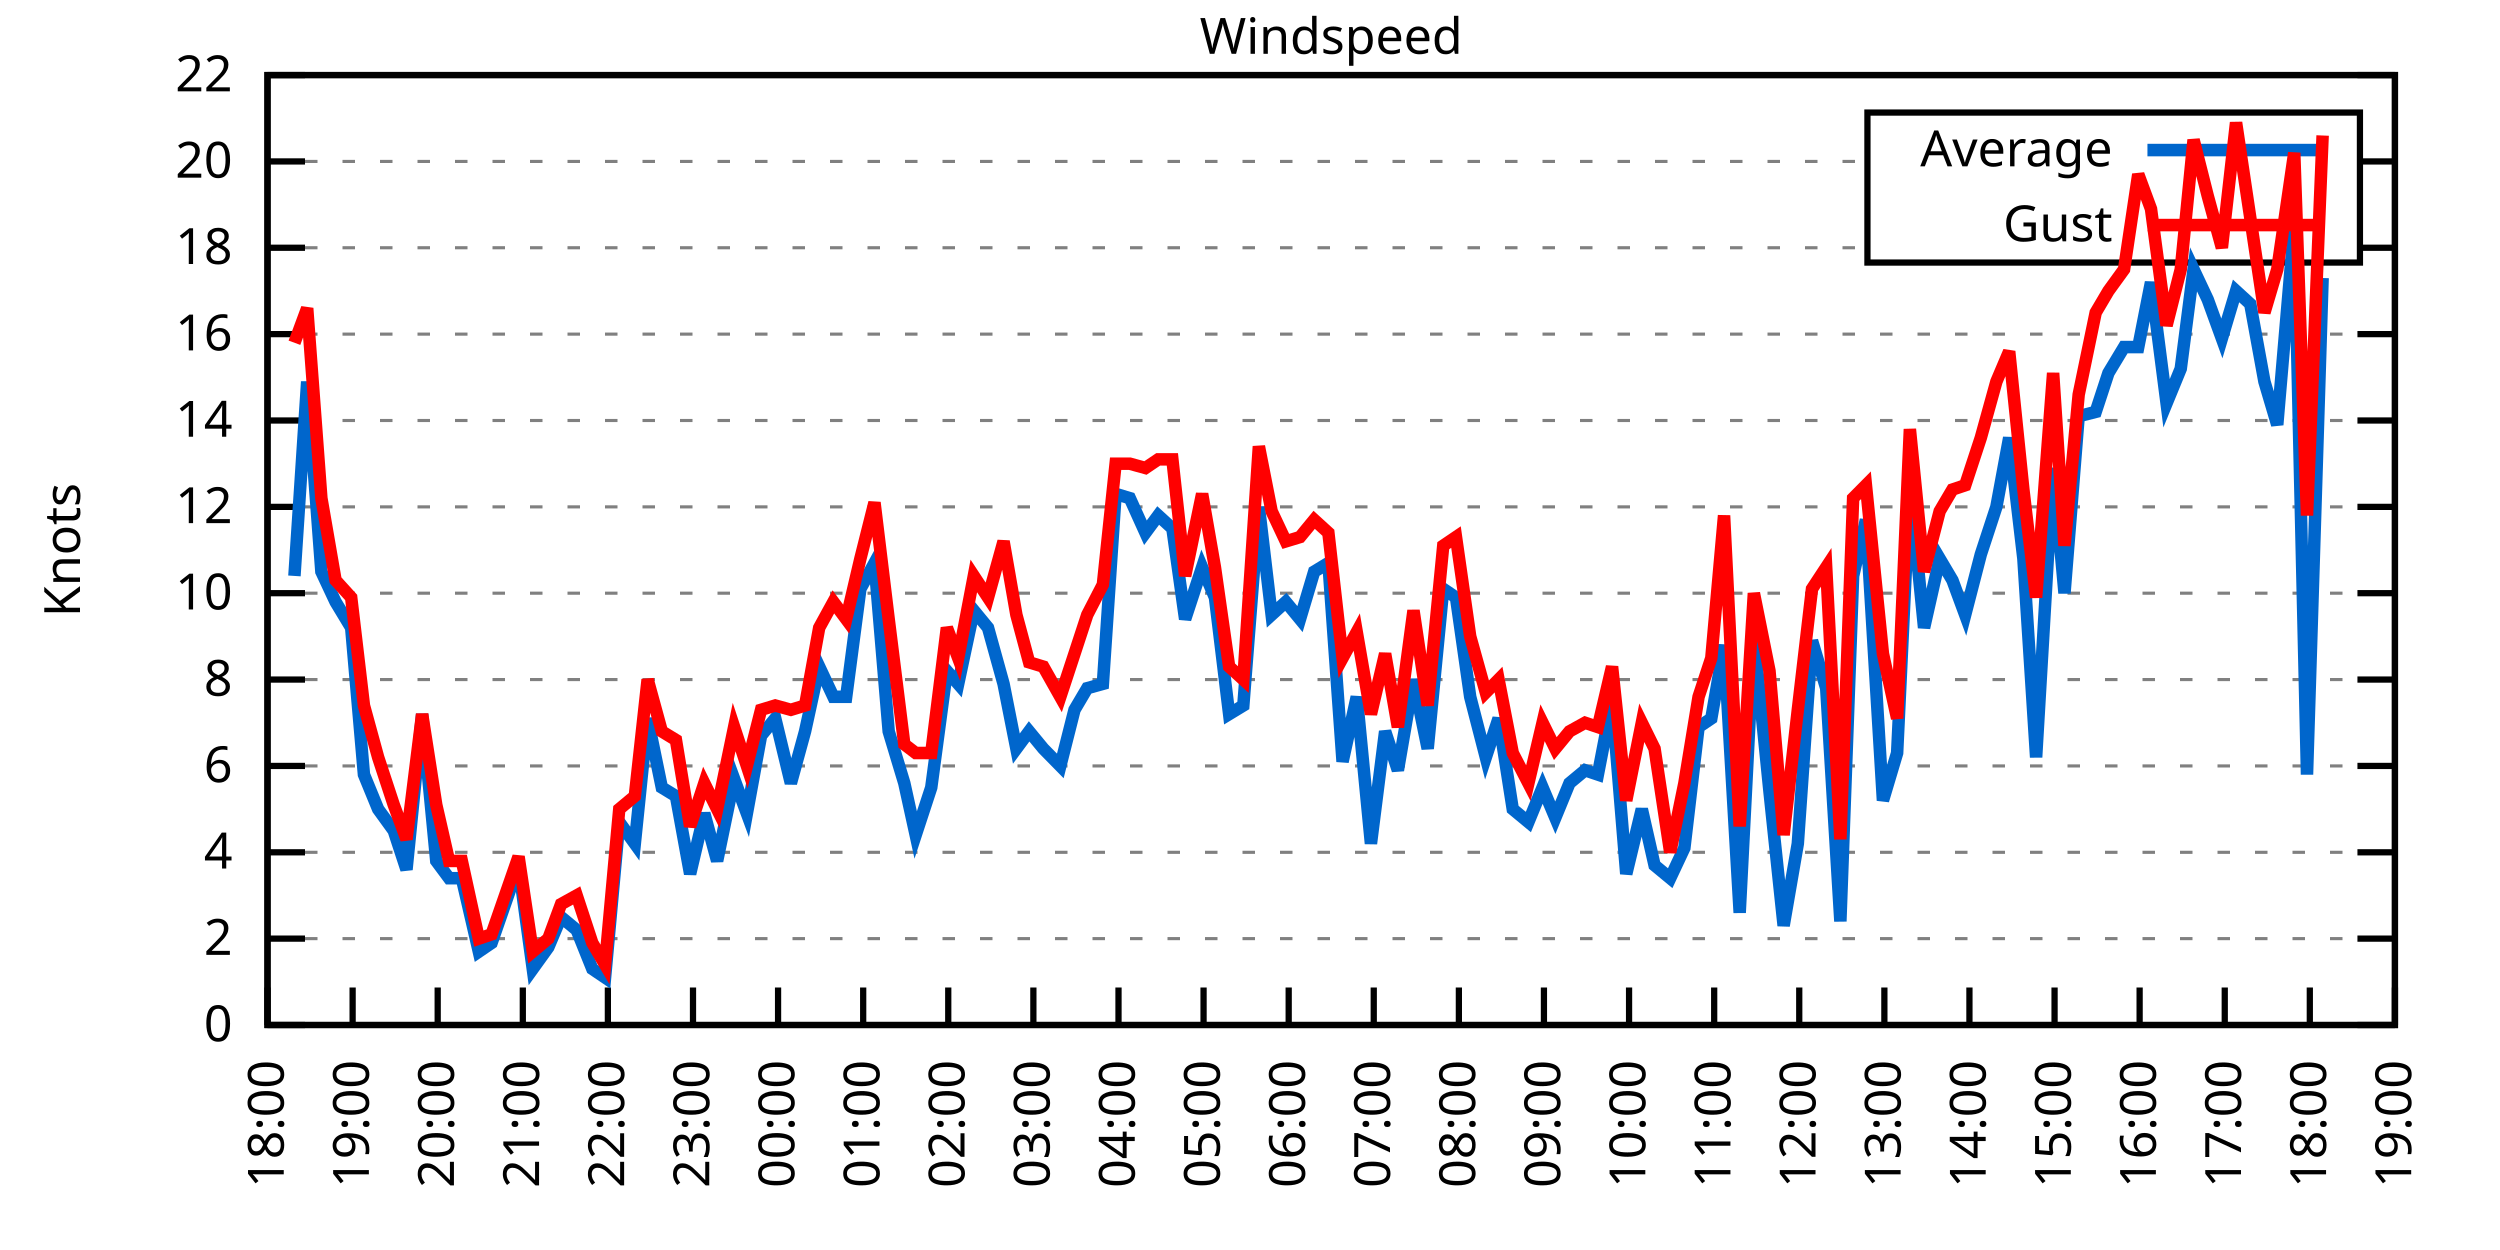
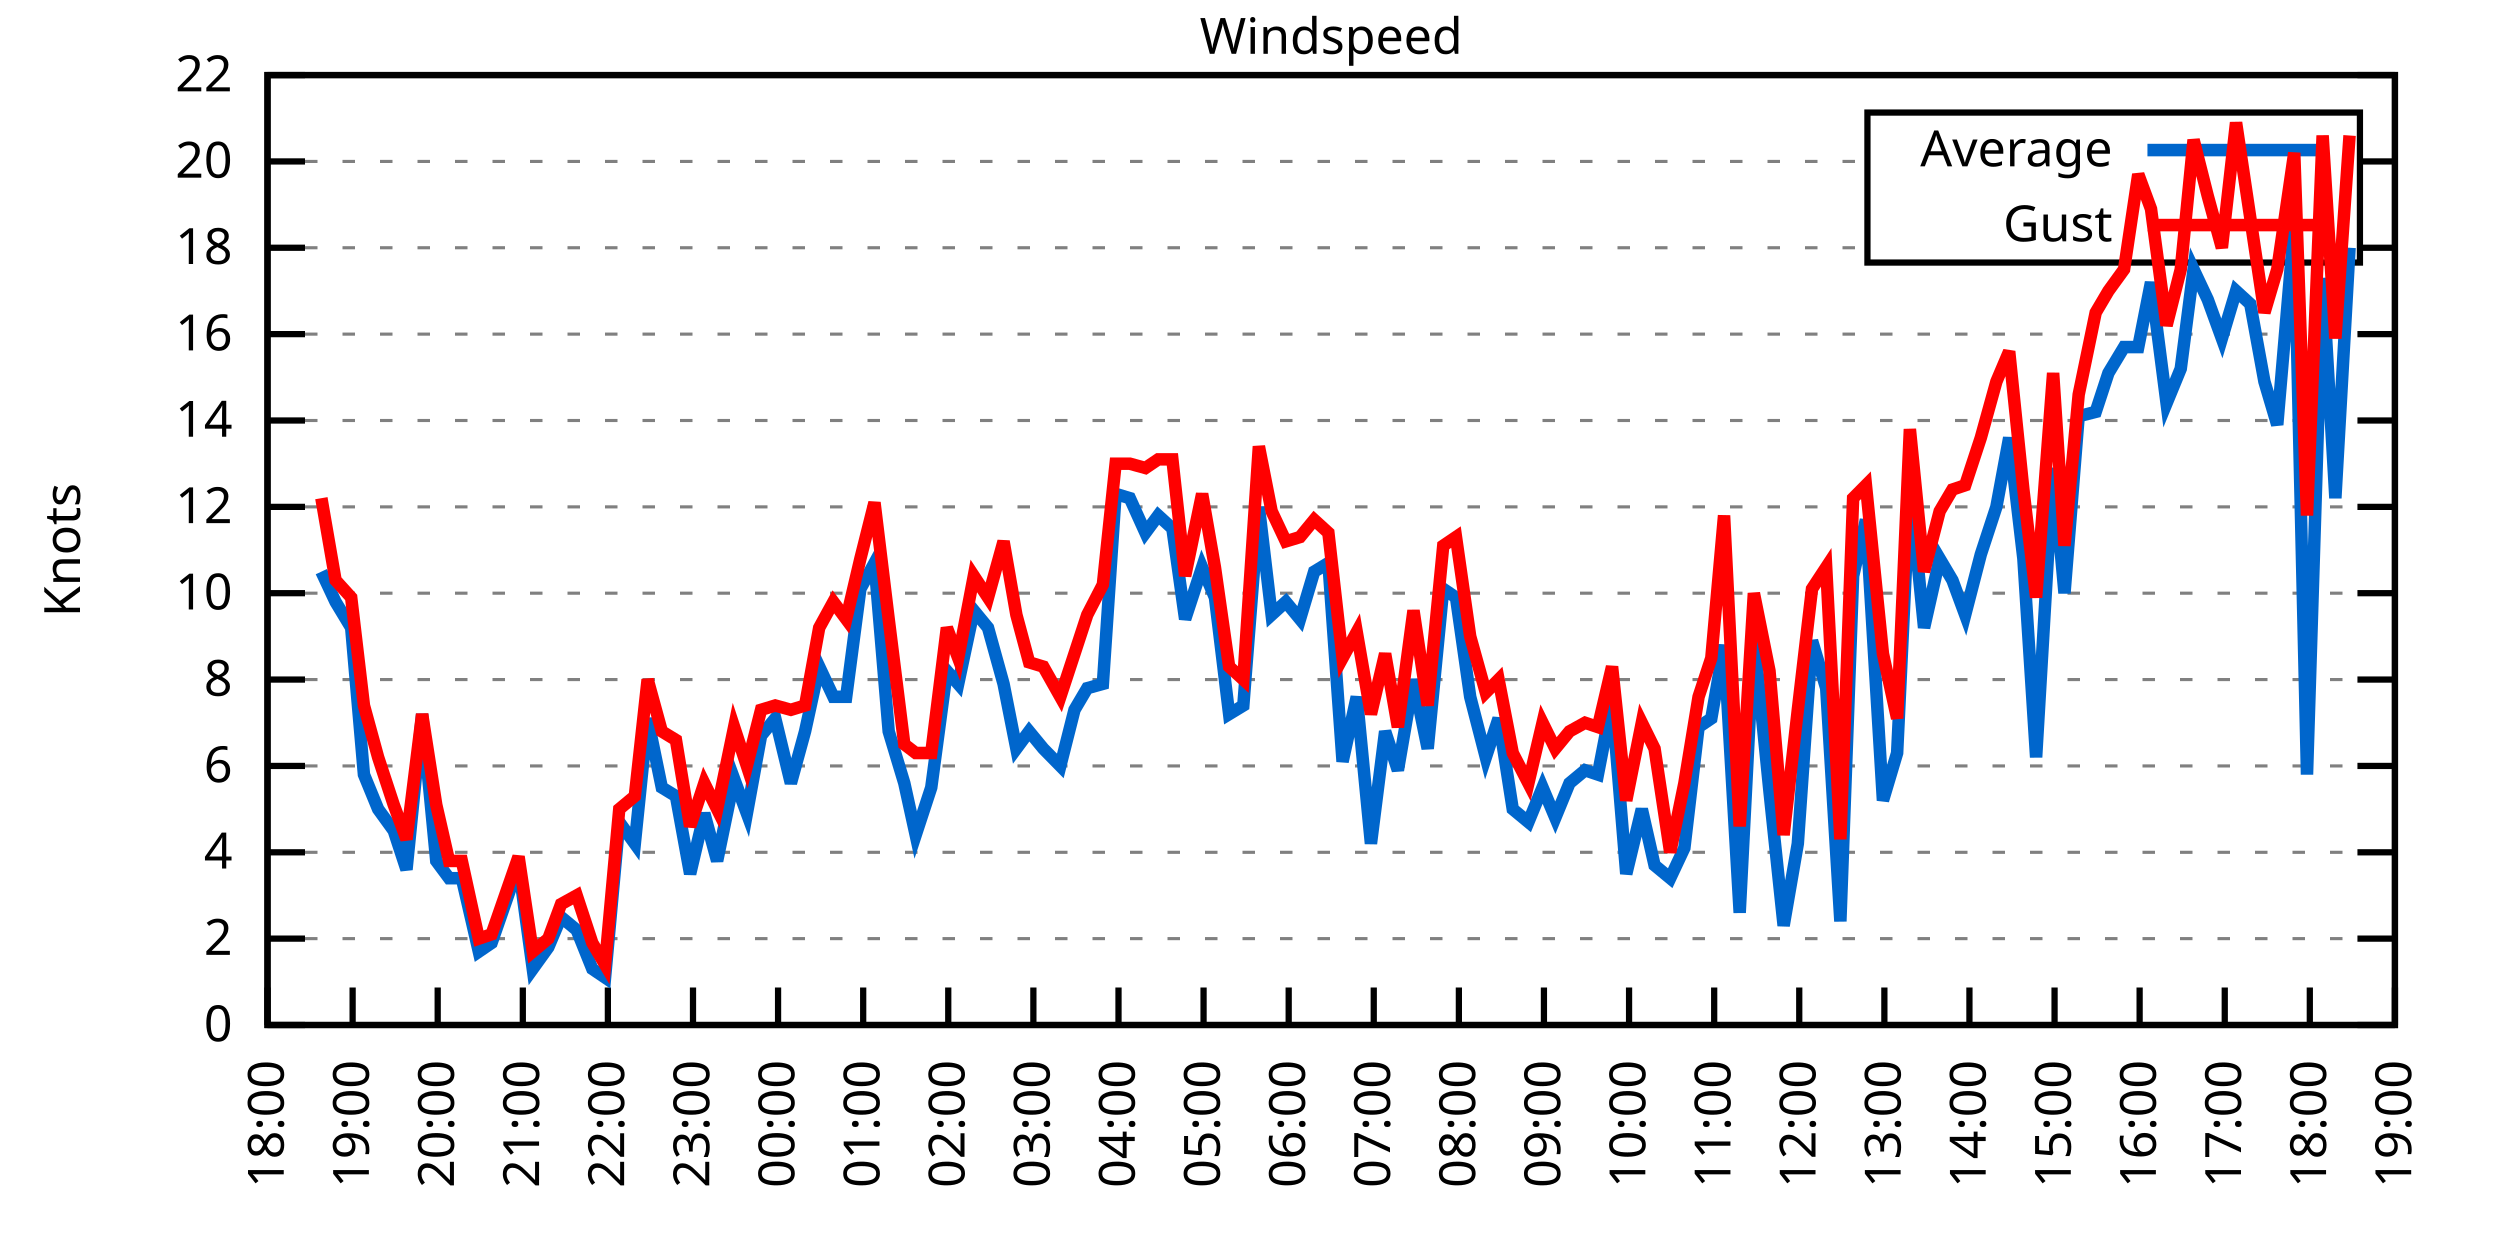
<svg xmlns="http://www.w3.org/2000/svg" xmlns:xlink="http://www.w3.org/1999/xlink" width="400" height="200" viewBox="0 0 400 200">
  <g id="gnuplot_canvas">
    <rect x="0" y="0" width="400" height="200" fill="none" />
    <defs>
      <circle id="gpDot" r="0.5" stroke-width="0.5" stroke="currentColor" />
      <path id="gpPt0" stroke-width="0.333" stroke="currentColor" d="M-1,0 h2 M0,-1 v2" />
      <path id="gpPt1" stroke-width="0.333" stroke="currentColor" d="M-1,-1 L1,1 M1,-1 L-1,1" />
      <path id="gpPt2" stroke-width="0.333" stroke="currentColor" d="M-1,0 L1,0 M0,-1 L0,1 M-1,-1 L1,1 M-1,1 L1,-1" />
      <rect id="gpPt3" stroke-width="0.333" stroke="currentColor" x="-1" y="-1" width="2" height="2" />
      <rect id="gpPt4" stroke-width="0.333" stroke="currentColor" fill="currentColor" x="-1" y="-1" width="2" height="2" />
      <circle id="gpPt5" stroke-width="0.333" stroke="currentColor" cx="0" cy="0" r="1" />
      <use xlink:href="#gpPt5" id="gpPt6" fill="currentColor" stroke="none" />
      <path id="gpPt7" stroke-width="0.333" stroke="currentColor" d="M0,-1.33 L-1.33,0.67 L1.33,0.67 z" />
      <use xlink:href="#gpPt7" id="gpPt8" fill="currentColor" stroke="none" />
      <use xlink:href="#gpPt7" id="gpPt9" stroke="currentColor" transform="rotate(180)" />
      <use xlink:href="#gpPt9" id="gpPt10" fill="currentColor" stroke="none" />
      <use xlink:href="#gpPt3" id="gpPt11" stroke="currentColor" transform="rotate(45)" />
      <use xlink:href="#gpPt11" id="gpPt12" fill="currentColor" stroke="none" />
      <path id="gpPt13" stroke-width="0.333" stroke="currentColor" d="M0,1.330 L1.265,0.411 L0.782,-1.067 L-0.782,-1.076 L-1.265,0.411 z" />
      <use xlink:href="#gpPt13" id="gpPt14" fill="currentColor" stroke="none" />
      <filter id="textbox" filterUnits="objectBoundingBox" x="0" y="0" height="1" width="1">
        <feFlood flood-color="white" flood-opacity="1" result="bgnd" />
        <feComposite in="SourceGraphic" in2="bgnd" operator="atop" />
      </filter>
      <filter id="greybox" filterUnits="objectBoundingBox" x="0" y="0" height="1" width="1">
        <feFlood flood-color="lightgrey" flood-opacity="1" result="grey" />
        <feComposite in="SourceGraphic" in2="grey" operator="atop" />
      </filter>
    </defs>
    <g fill="none" color="white" stroke="currentColor" stroke-width="1.00" stroke-linecap="butt" stroke-linejoin="miter">
</g>
    <g fill="none" color="black" stroke="currentColor" stroke-width="1.00" stroke-linecap="butt" stroke-linejoin="miter">
      <g stroke="none" shape-rendering="crispEdges">
        <polygon fill="rgb(255, 255, 255)" points="42.80,164.00 383.18,164.00 383.18,12.02 42.80,12.02 " />
      </g>
    </g>
    <g fill="none" color="black" stroke="currentColor" stroke-width="1.00" stroke-linecap="butt" stroke-linejoin="miter">
</g>
    <g fill="none" color="black" stroke="black" stroke-width="0.50" stroke-linecap="butt" stroke-linejoin="miter">
</g>
    <g fill="none" color="gray" stroke="currentColor" stroke-width="0.50" stroke-linecap="butt" stroke-linejoin="miter">
      <path stroke="gray" stroke-dasharray="2,4" class="gridline" d="M42.80,164.00 L383.19,164.00  " />
    </g>
    <g fill="none" color="gray" stroke="gray" stroke-width="1.00" stroke-linecap="butt" stroke-linejoin="miter">
</g>
    <g fill="none" color="black" stroke="currentColor" stroke-width="1.00" stroke-linecap="butt" stroke-linejoin="miter">
      <path stroke="black" d="M42.80,164.00 L48.80,164.00 M383.19,164.00 L377.19,164.00  " />
      <g transform="translate(37.20,166.60)" stroke="none" fill="black" font-family="Sans" font-size="8.00" text-anchor="end">
        <text>
          <tspan font-family="Sans"> 0</tspan>
        </text>
      </g>
    </g>
    <g fill="none" color="black" stroke="currentColor" stroke-width="1.00" stroke-linecap="butt" stroke-linejoin="miter">
</g>
    <g fill="none" color="black" stroke="black" stroke-width="0.50" stroke-linecap="butt" stroke-linejoin="miter">
</g>
    <g fill="none" color="gray" stroke="currentColor" stroke-width="0.50" stroke-linecap="butt" stroke-linejoin="miter">
      <path stroke="gray" stroke-dasharray="2,4" class="gridline" d="M42.80,150.18 L383.19,150.18  " />
    </g>
    <g fill="none" color="gray" stroke="gray" stroke-width="1.00" stroke-linecap="butt" stroke-linejoin="miter">
</g>
    <g fill="none" color="black" stroke="currentColor" stroke-width="1.00" stroke-linecap="butt" stroke-linejoin="miter">
      <path stroke="black" d="M42.80,150.18 L48.80,150.18 M383.19,150.18 L377.19,150.18  " />
      <g transform="translate(37.20,152.78)" stroke="none" fill="black" font-family="Sans" font-size="8.00" text-anchor="end">
        <text>
          <tspan font-family="Sans"> 2</tspan>
        </text>
      </g>
    </g>
    <g fill="none" color="black" stroke="currentColor" stroke-width="1.00" stroke-linecap="butt" stroke-linejoin="miter">
</g>
    <g fill="none" color="black" stroke="black" stroke-width="0.50" stroke-linecap="butt" stroke-linejoin="miter">
</g>
    <g fill="none" color="gray" stroke="currentColor" stroke-width="0.50" stroke-linecap="butt" stroke-linejoin="miter">
      <path stroke="gray" stroke-dasharray="2,4" class="gridline" d="M42.80,136.37 L383.19,136.37  " />
    </g>
    <g fill="none" color="gray" stroke="gray" stroke-width="1.00" stroke-linecap="butt" stroke-linejoin="miter">
</g>
    <g fill="none" color="black" stroke="currentColor" stroke-width="1.00" stroke-linecap="butt" stroke-linejoin="miter">
      <path stroke="black" d="M42.80,136.37 L48.80,136.37 M383.19,136.37 L377.19,136.37  " />
      <g transform="translate(37.20,138.97)" stroke="none" fill="black" font-family="Sans" font-size="8.00" text-anchor="end">
        <text>
          <tspan font-family="Sans"> 4</tspan>
        </text>
      </g>
    </g>
    <g fill="none" color="black" stroke="currentColor" stroke-width="1.00" stroke-linecap="butt" stroke-linejoin="miter">
</g>
    <g fill="none" color="black" stroke="black" stroke-width="0.50" stroke-linecap="butt" stroke-linejoin="miter">
</g>
    <g fill="none" color="gray" stroke="currentColor" stroke-width="0.50" stroke-linecap="butt" stroke-linejoin="miter">
      <path stroke="gray" stroke-dasharray="2,4" class="gridline" d="M42.80,122.55 L383.19,122.55  " />
    </g>
    <g fill="none" color="gray" stroke="gray" stroke-width="1.00" stroke-linecap="butt" stroke-linejoin="miter">
</g>
    <g fill="none" color="black" stroke="currentColor" stroke-width="1.00" stroke-linecap="butt" stroke-linejoin="miter">
      <path stroke="black" d="M42.80,122.55 L48.80,122.55 M383.19,122.55 L377.19,122.55  " />
      <g transform="translate(37.20,125.15)" stroke="none" fill="black" font-family="Sans" font-size="8.00" text-anchor="end">
        <text>
          <tspan font-family="Sans"> 6</tspan>
        </text>
      </g>
    </g>
    <g fill="none" color="black" stroke="currentColor" stroke-width="1.00" stroke-linecap="butt" stroke-linejoin="miter">
</g>
    <g fill="none" color="black" stroke="black" stroke-width="0.50" stroke-linecap="butt" stroke-linejoin="miter">
</g>
    <g fill="none" color="gray" stroke="currentColor" stroke-width="0.50" stroke-linecap="butt" stroke-linejoin="miter">
      <path stroke="gray" stroke-dasharray="2,4" class="gridline" d="M42.80,108.73 L383.19,108.73  " />
    </g>
    <g fill="none" color="gray" stroke="gray" stroke-width="1.00" stroke-linecap="butt" stroke-linejoin="miter">
</g>
    <g fill="none" color="black" stroke="currentColor" stroke-width="1.00" stroke-linecap="butt" stroke-linejoin="miter">
      <path stroke="black" d="M42.80,108.73 L48.80,108.73 M383.19,108.73 L377.19,108.73  " />
      <g transform="translate(37.20,111.33)" stroke="none" fill="black" font-family="Sans" font-size="8.00" text-anchor="end">
        <text>
          <tspan font-family="Sans"> 8</tspan>
        </text>
      </g>
    </g>
    <g fill="none" color="black" stroke="currentColor" stroke-width="1.00" stroke-linecap="butt" stroke-linejoin="miter">
</g>
    <g fill="none" color="black" stroke="black" stroke-width="0.50" stroke-linecap="butt" stroke-linejoin="miter">
</g>
    <g fill="none" color="gray" stroke="currentColor" stroke-width="0.50" stroke-linecap="butt" stroke-linejoin="miter">
      <path stroke="gray" stroke-dasharray="2,4" class="gridline" d="M42.80,94.91 L383.19,94.91  " />
    </g>
    <g fill="none" color="gray" stroke="gray" stroke-width="1.00" stroke-linecap="butt" stroke-linejoin="miter">
</g>
    <g fill="none" color="black" stroke="currentColor" stroke-width="1.00" stroke-linecap="butt" stroke-linejoin="miter">
      <path stroke="black" d="M42.80,94.91 L48.80,94.91 M383.19,94.91 L377.19,94.91  " />
      <g transform="translate(37.20,97.51)" stroke="none" fill="black" font-family="Sans" font-size="8.00" text-anchor="end">
        <text>
          <tspan font-family="Sans"> 10</tspan>
        </text>
      </g>
    </g>
    <g fill="none" color="black" stroke="currentColor" stroke-width="1.00" stroke-linecap="butt" stroke-linejoin="miter">
</g>
    <g fill="none" color="black" stroke="black" stroke-width="0.50" stroke-linecap="butt" stroke-linejoin="miter">
</g>
    <g fill="none" color="gray" stroke="currentColor" stroke-width="0.50" stroke-linecap="butt" stroke-linejoin="miter">
      <path stroke="gray" stroke-dasharray="2,4" class="gridline" d="M42.80,81.10 L383.19,81.10  " />
    </g>
    <g fill="none" color="gray" stroke="gray" stroke-width="1.00" stroke-linecap="butt" stroke-linejoin="miter">
</g>
    <g fill="none" color="black" stroke="currentColor" stroke-width="1.00" stroke-linecap="butt" stroke-linejoin="miter">
      <path stroke="black" d="M42.80,81.10 L48.80,81.10 M383.19,81.10 L377.19,81.10  " />
      <g transform="translate(37.20,83.70)" stroke="none" fill="black" font-family="Sans" font-size="8.00" text-anchor="end">
        <text>
          <tspan font-family="Sans"> 12</tspan>
        </text>
      </g>
    </g>
    <g fill="none" color="black" stroke="currentColor" stroke-width="1.00" stroke-linecap="butt" stroke-linejoin="miter">
</g>
    <g fill="none" color="black" stroke="black" stroke-width="0.50" stroke-linecap="butt" stroke-linejoin="miter">
</g>
    <g fill="none" color="gray" stroke="currentColor" stroke-width="0.50" stroke-linecap="butt" stroke-linejoin="miter">
      <path stroke="gray" stroke-dasharray="2,4" class="gridline" d="M42.80,67.28 L383.19,67.28  " />
    </g>
    <g fill="none" color="gray" stroke="gray" stroke-width="1.00" stroke-linecap="butt" stroke-linejoin="miter">
</g>
    <g fill="none" color="black" stroke="currentColor" stroke-width="1.00" stroke-linecap="butt" stroke-linejoin="miter">
      <path stroke="black" d="M42.80,67.28 L48.80,67.28 M383.19,67.28 L377.19,67.28  " />
      <g transform="translate(37.20,69.88)" stroke="none" fill="black" font-family="Sans" font-size="8.00" text-anchor="end">
        <text>
          <tspan font-family="Sans"> 14</tspan>
        </text>
      </g>
    </g>
    <g fill="none" color="black" stroke="currentColor" stroke-width="1.00" stroke-linecap="butt" stroke-linejoin="miter">
</g>
    <g fill="none" color="black" stroke="black" stroke-width="0.50" stroke-linecap="butt" stroke-linejoin="miter">
</g>
    <g fill="none" color="gray" stroke="currentColor" stroke-width="0.50" stroke-linecap="butt" stroke-linejoin="miter">
      <path stroke="gray" stroke-dasharray="2,4" class="gridline" d="M42.80,53.46 L383.19,53.46  " />
    </g>
    <g fill="none" color="gray" stroke="gray" stroke-width="1.00" stroke-linecap="butt" stroke-linejoin="miter">
</g>
    <g fill="none" color="black" stroke="currentColor" stroke-width="1.00" stroke-linecap="butt" stroke-linejoin="miter">
      <path stroke="black" d="M42.80,53.46 L48.80,53.46 M383.19,53.46 L377.19,53.46  " />
      <g transform="translate(37.20,56.06)" stroke="none" fill="black" font-family="Sans" font-size="8.00" text-anchor="end">
        <text>
          <tspan font-family="Sans"> 16</tspan>
        </text>
      </g>
    </g>
    <g fill="none" color="black" stroke="currentColor" stroke-width="1.00" stroke-linecap="butt" stroke-linejoin="miter">
</g>
    <g fill="none" color="black" stroke="black" stroke-width="0.50" stroke-linecap="butt" stroke-linejoin="miter">
</g>
    <g fill="none" color="gray" stroke="currentColor" stroke-width="0.50" stroke-linecap="butt" stroke-linejoin="miter">
      <path stroke="gray" stroke-dasharray="2,4" class="gridline" d="M42.80,39.64 L298.79,39.64 M377.59,39.64 L383.19,39.64  " />
    </g>
    <g fill="none" color="gray" stroke="gray" stroke-width="1.00" stroke-linecap="butt" stroke-linejoin="miter">
</g>
    <g fill="none" color="black" stroke="currentColor" stroke-width="1.00" stroke-linecap="butt" stroke-linejoin="miter">
      <path stroke="black" d="M42.80,39.64 L48.80,39.64 M383.19,39.64 L377.19,39.64  " />
      <g transform="translate(37.20,42.24)" stroke="none" fill="black" font-family="Sans" font-size="8.00" text-anchor="end">
        <text>
          <tspan font-family="Sans"> 18</tspan>
        </text>
      </g>
    </g>
    <g fill="none" color="black" stroke="currentColor" stroke-width="1.00" stroke-linecap="butt" stroke-linejoin="miter">
</g>
    <g fill="none" color="black" stroke="black" stroke-width="0.50" stroke-linecap="butt" stroke-linejoin="miter">
</g>
    <g fill="none" color="gray" stroke="currentColor" stroke-width="0.50" stroke-linecap="butt" stroke-linejoin="miter">
      <path stroke="gray" stroke-dasharray="2,4" class="gridline" d="M42.80,25.83 L298.79,25.83 M377.59,25.83 L383.19,25.83  " />
    </g>
    <g fill="none" color="gray" stroke="gray" stroke-width="1.00" stroke-linecap="butt" stroke-linejoin="miter">
</g>
    <g fill="none" color="black" stroke="currentColor" stroke-width="1.00" stroke-linecap="butt" stroke-linejoin="miter">
      <path stroke="black" d="M42.80,25.83 L48.80,25.83 M383.19,25.83 L377.19,25.83  " />
      <g transform="translate(37.20,28.43)" stroke="none" fill="black" font-family="Sans" font-size="8.00" text-anchor="end">
        <text>
          <tspan font-family="Sans"> 20</tspan>
        </text>
      </g>
    </g>
    <g fill="none" color="black" stroke="currentColor" stroke-width="1.00" stroke-linecap="butt" stroke-linejoin="miter">
</g>
    <g fill="none" color="black" stroke="black" stroke-width="0.50" stroke-linecap="butt" stroke-linejoin="miter">
</g>
    <g fill="none" color="gray" stroke="currentColor" stroke-width="0.50" stroke-linecap="butt" stroke-linejoin="miter">
      <path stroke="gray" stroke-dasharray="2,4" class="gridline" d="M42.80,12.01 L383.19,12.01  " />
    </g>
    <g fill="none" color="gray" stroke="gray" stroke-width="1.00" stroke-linecap="butt" stroke-linejoin="miter">
</g>
    <g fill="none" color="black" stroke="currentColor" stroke-width="1.00" stroke-linecap="butt" stroke-linejoin="miter">
      <path stroke="black" d="M42.80,12.01 L48.80,12.01 M383.19,12.01 L377.19,12.01  " />
      <g transform="translate(37.20,14.61)" stroke="none" fill="black" font-family="Sans" font-size="8.00" text-anchor="end">
        <text>
          <tspan font-family="Sans"> 22</tspan>
        </text>
      </g>
    </g>
    <g fill="none" color="black" stroke="currentColor" stroke-width="1.00" stroke-linecap="butt" stroke-linejoin="miter">
      <path stroke="black" d="M42.80,164.00 L42.80,158.00  " />
      <g transform="translate(45.40,169.60) rotate(270.00)" stroke="none" fill="black" font-family="Sans" font-size="8.00" text-anchor="end">
        <text>
          <tspan font-family="Sans">18:00</tspan>
        </text>
      </g>
    </g>
    <g fill="none" color="black" stroke="currentColor" stroke-width="1.00" stroke-linecap="butt" stroke-linejoin="miter">
      <path stroke="black" d="M56.42,164.00 L56.42,158.00  " />
      <g transform="translate(59.02,169.60) rotate(270.00)" stroke="none" fill="black" font-family="Sans" font-size="8.00" text-anchor="end">
        <text>
          <tspan font-family="Sans">19:00</tspan>
        </text>
      </g>
    </g>
    <g fill="none" color="black" stroke="currentColor" stroke-width="1.00" stroke-linecap="butt" stroke-linejoin="miter">
      <path stroke="black" d="M70.03,164.00 L70.03,158.00  " />
      <g transform="translate(72.63,169.60) rotate(270.00)" stroke="none" fill="black" font-family="Sans" font-size="8.00" text-anchor="end">
        <text>
          <tspan font-family="Sans">20:00</tspan>
        </text>
      </g>
    </g>
    <g fill="none" color="black" stroke="currentColor" stroke-width="1.00" stroke-linecap="butt" stroke-linejoin="miter">
      <path stroke="black" d="M83.65,164.00 L83.65,158.00  " />
      <g transform="translate(86.25,169.60) rotate(270.00)" stroke="none" fill="black" font-family="Sans" font-size="8.00" text-anchor="end">
        <text>
          <tspan font-family="Sans">21:00</tspan>
        </text>
      </g>
    </g>
    <g fill="none" color="black" stroke="currentColor" stroke-width="1.00" stroke-linecap="butt" stroke-linejoin="miter">
      <path stroke="black" d="M97.26,164.00 L97.26,158.00  " />
      <g transform="translate(99.86,169.60) rotate(270.00)" stroke="none" fill="black" font-family="Sans" font-size="8.00" text-anchor="end">
        <text>
          <tspan font-family="Sans">22:00</tspan>
        </text>
      </g>
    </g>
    <g fill="none" color="black" stroke="currentColor" stroke-width="1.00" stroke-linecap="butt" stroke-linejoin="miter">
      <path stroke="black" d="M110.88,164.00 L110.88,158.00  " />
      <g transform="translate(113.48,169.60) rotate(270.00)" stroke="none" fill="black" font-family="Sans" font-size="8.00" text-anchor="end">
        <text>
          <tspan font-family="Sans">23:00</tspan>
        </text>
      </g>
    </g>
    <g fill="none" color="black" stroke="currentColor" stroke-width="1.00" stroke-linecap="butt" stroke-linejoin="miter">
      <path stroke="black" d="M124.49,164.00 L124.49,158.00  " />
      <g transform="translate(127.09,169.60) rotate(270.00)" stroke="none" fill="black" font-family="Sans" font-size="8.00" text-anchor="end">
        <text>
          <tspan font-family="Sans">00:00</tspan>
        </text>
      </g>
    </g>
    <g fill="none" color="black" stroke="currentColor" stroke-width="1.00" stroke-linecap="butt" stroke-linejoin="miter">
      <path stroke="black" d="M138.11,164.00 L138.11,158.00  " />
      <g transform="translate(140.71,169.60) rotate(270.00)" stroke="none" fill="black" font-family="Sans" font-size="8.00" text-anchor="end">
        <text>
          <tspan font-family="Sans">01:00</tspan>
        </text>
      </g>
    </g>
    <g fill="none" color="black" stroke="currentColor" stroke-width="1.00" stroke-linecap="butt" stroke-linejoin="miter">
      <path stroke="black" d="M151.72,164.00 L151.72,158.00  " />
      <g transform="translate(154.32,169.60) rotate(270.00)" stroke="none" fill="black" font-family="Sans" font-size="8.00" text-anchor="end">
        <text>
          <tspan font-family="Sans">02:00</tspan>
        </text>
      </g>
    </g>
    <g fill="none" color="black" stroke="currentColor" stroke-width="1.00" stroke-linecap="butt" stroke-linejoin="miter">
      <path stroke="black" d="M165.34,164.00 L165.34,158.00  " />
      <g transform="translate(167.94,169.60) rotate(270.00)" stroke="none" fill="black" font-family="Sans" font-size="8.00" text-anchor="end">
        <text>
          <tspan font-family="Sans">03:00</tspan>
        </text>
      </g>
    </g>
    <g fill="none" color="black" stroke="currentColor" stroke-width="1.00" stroke-linecap="butt" stroke-linejoin="miter">
      <path stroke="black" d="M178.96,164.00 L178.96,158.00  " />
      <g transform="translate(181.56,169.60) rotate(270.00)" stroke="none" fill="black" font-family="Sans" font-size="8.00" text-anchor="end">
        <text>
          <tspan font-family="Sans">04:00</tspan>
        </text>
      </g>
    </g>
    <g fill="none" color="black" stroke="currentColor" stroke-width="1.00" stroke-linecap="butt" stroke-linejoin="miter">
      <path stroke="black" d="M192.57,164.00 L192.57,158.00  " />
      <g transform="translate(195.17,169.60) rotate(270.00)" stroke="none" fill="black" font-family="Sans" font-size="8.00" text-anchor="end">
        <text>
          <tspan font-family="Sans">05:00</tspan>
        </text>
      </g>
    </g>
    <g fill="none" color="black" stroke="currentColor" stroke-width="1.00" stroke-linecap="butt" stroke-linejoin="miter">
      <path stroke="black" d="M206.19,164.00 L206.19,158.00  " />
      <g transform="translate(208.79,169.60) rotate(270.00)" stroke="none" fill="black" font-family="Sans" font-size="8.00" text-anchor="end">
        <text>
          <tspan font-family="Sans">06:00</tspan>
        </text>
      </g>
    </g>
    <g fill="none" color="black" stroke="currentColor" stroke-width="1.00" stroke-linecap="butt" stroke-linejoin="miter">
      <path stroke="black" d="M219.80,164.00 L219.80,158.00  " />
      <g transform="translate(222.40,169.60) rotate(270.00)" stroke="none" fill="black" font-family="Sans" font-size="8.00" text-anchor="end">
        <text>
          <tspan font-family="Sans">07:00</tspan>
        </text>
      </g>
    </g>
    <g fill="none" color="black" stroke="currentColor" stroke-width="1.00" stroke-linecap="butt" stroke-linejoin="miter">
      <path stroke="black" d="M233.42,164.00 L233.42,158.00  " />
      <g transform="translate(236.02,169.60) rotate(270.00)" stroke="none" fill="black" font-family="Sans" font-size="8.00" text-anchor="end">
        <text>
          <tspan font-family="Sans">08:00</tspan>
        </text>
      </g>
    </g>
    <g fill="none" color="black" stroke="currentColor" stroke-width="1.00" stroke-linecap="butt" stroke-linejoin="miter">
      <path stroke="black" d="M247.03,164.00 L247.03,158.00  " />
      <g transform="translate(249.63,169.60) rotate(270.00)" stroke="none" fill="black" font-family="Sans" font-size="8.00" text-anchor="end">
        <text>
          <tspan font-family="Sans">09:00</tspan>
        </text>
      </g>
    </g>
    <g fill="none" color="black" stroke="currentColor" stroke-width="1.00" stroke-linecap="butt" stroke-linejoin="miter">
      <path stroke="black" d="M260.65,164.00 L260.65,158.00  " />
      <g transform="translate(263.25,169.60) rotate(270.00)" stroke="none" fill="black" font-family="Sans" font-size="8.00" text-anchor="end">
        <text>
          <tspan font-family="Sans">10:00</tspan>
        </text>
      </g>
    </g>
    <g fill="none" color="black" stroke="currentColor" stroke-width="1.00" stroke-linecap="butt" stroke-linejoin="miter">
      <path stroke="black" d="M274.27,164.00 L274.27,158.00  " />
      <g transform="translate(276.87,169.60) rotate(270.00)" stroke="none" fill="black" font-family="Sans" font-size="8.00" text-anchor="end">
        <text>
          <tspan font-family="Sans">11:00</tspan>
        </text>
      </g>
    </g>
    <g fill="none" color="black" stroke="currentColor" stroke-width="1.00" stroke-linecap="butt" stroke-linejoin="miter">
      <path stroke="black" d="M287.88,164.00 L287.88,158.00  " />
      <g transform="translate(290.48,169.60) rotate(270.00)" stroke="none" fill="black" font-family="Sans" font-size="8.00" text-anchor="end">
        <text>
          <tspan font-family="Sans">12:00</tspan>
        </text>
      </g>
    </g>
    <g fill="none" color="black" stroke="currentColor" stroke-width="1.00" stroke-linecap="butt" stroke-linejoin="miter">
      <path stroke="black" d="M301.50,164.00 L301.50,158.00  " />
      <g transform="translate(304.10,169.60) rotate(270.00)" stroke="none" fill="black" font-family="Sans" font-size="8.00" text-anchor="end">
        <text>
          <tspan font-family="Sans">13:00</tspan>
        </text>
      </g>
    </g>
    <g fill="none" color="black" stroke="currentColor" stroke-width="1.00" stroke-linecap="butt" stroke-linejoin="miter">
      <path stroke="black" d="M315.11,164.00 L315.11,158.00  " />
      <g transform="translate(317.71,169.60) rotate(270.00)" stroke="none" fill="black" font-family="Sans" font-size="8.00" text-anchor="end">
        <text>
          <tspan font-family="Sans">14:00</tspan>
        </text>
      </g>
    </g>
    <g fill="none" color="black" stroke="currentColor" stroke-width="1.00" stroke-linecap="butt" stroke-linejoin="miter">
      <path stroke="black" d="M328.73,164.00 L328.73,158.00  " />
      <g transform="translate(331.33,169.60) rotate(270.00)" stroke="none" fill="black" font-family="Sans" font-size="8.00" text-anchor="end">
        <text>
          <tspan font-family="Sans">15:00</tspan>
        </text>
      </g>
    </g>
    <g fill="none" color="black" stroke="currentColor" stroke-width="1.00" stroke-linecap="butt" stroke-linejoin="miter">
      <path stroke="black" d="M342.34,164.00 L342.34,158.00  " />
      <g transform="translate(344.94,169.60) rotate(270.00)" stroke="none" fill="black" font-family="Sans" font-size="8.00" text-anchor="end">
        <text>
          <tspan font-family="Sans">16:00</tspan>
        </text>
      </g>
    </g>
    <g fill="none" color="black" stroke="currentColor" stroke-width="1.00" stroke-linecap="butt" stroke-linejoin="miter">
      <path stroke="black" d="M355.96,164.00 L355.96,158.00  " />
      <g transform="translate(358.56,169.60) rotate(270.00)" stroke="none" fill="black" font-family="Sans" font-size="8.00" text-anchor="end">
        <text>
          <tspan font-family="Sans">17:00</tspan>
        </text>
      </g>
    </g>
    <g fill="none" color="black" stroke="currentColor" stroke-width="1.00" stroke-linecap="butt" stroke-linejoin="miter">
      <path stroke="black" d="M369.57,164.00 L369.57,158.00  " />
      <g transform="translate(372.17,169.60) rotate(270.00)" stroke="none" fill="black" font-family="Sans" font-size="8.00" text-anchor="end">
        <text>
          <tspan font-family="Sans">18:00</tspan>
        </text>
      </g>
    </g>
    <g fill="none" color="black" stroke="currentColor" stroke-width="1.00" stroke-linecap="butt" stroke-linejoin="miter">
      <path stroke="black" d="M383.19,164.00 L383.19,158.00  " />
      <g transform="translate(385.79,169.60) rotate(270.00)" stroke="none" fill="black" font-family="Sans" font-size="8.00" text-anchor="end">
        <text>
          <tspan font-family="Sans">19:00</tspan>
        </text>
      </g>
    </g>
    <g fill="none" color="black" stroke="currentColor" stroke-width="1.00" stroke-linecap="butt" stroke-linejoin="miter">
</g>
    <g fill="none" color="black" stroke="currentColor" stroke-width="1.00" stroke-linecap="butt" stroke-linejoin="miter">
      <path stroke="black" d="M42.80,12.01 L42.80,164.00 L383.19,164.00 L383.19,12.01 L42.80,12.01 Z  " />
    </g>
    <g fill="none" color="black" stroke="currentColor" stroke-width="1.00" stroke-linecap="butt" stroke-linejoin="miter">
</g>
    <g fill="none" color="black" stroke="currentColor" stroke-width="1.00" stroke-linecap="butt" stroke-linejoin="miter">
      <path stroke="black" d="M298.79,42.01 L298.79,18.01 L377.59,18.01 L377.59,42.01 L298.79,42.01 Z  " />
    </g>
    <g id="Windspeed_plot_1">
      <g fill="none" color="white" stroke="black" stroke-width="2.00" stroke-linecap="butt" stroke-linejoin="miter">
</g>
      <g fill="none" color="black" stroke="currentColor" stroke-width="2.00" stroke-linecap="butt" stroke-linejoin="miter">
        <g transform="translate(337.99,26.61)" stroke="none" fill="black" font-family="Sans" font-size="8.00" text-anchor="end">
          <text>
            <tspan font-family="Sans">Average</tspan>
          </text>
        </g>
      </g>
      <g fill="none" color="black" stroke="currentColor" stroke-width="2.00" stroke-linecap="butt" stroke-linejoin="miter">
-         <path stroke="rgb(  0, 102, 204)" d="M343.59,24.01 L371.99,24.01 M47.11,92.15 L49.15,61.06 L51.42,91.46 L53.69,96.30 L56.19,100.44 L58.23,123.93   L60.50,129.46 L63.00,132.91 L65.04,139.13 L67.54,114.26 L69.80,137.75 L71.85,140.51 L73.89,140.51 L76.61,152.26   L78.65,150.87 L82.97,138.44 L85.24,155.02 L87.73,151.56 L89.77,146.73 L92.27,148.80 L94.77,155.02 L96.81,156.40   L99.08,131.53 L101.57,134.98 L103.62,114.95 L105.89,126.00 L108.15,127.38 L110.42,139.82 L112.69,130.15 L114.74,137.75   L117.46,124.62 L119.50,130.15 L121.77,117.71 L124.04,114.95 L126.54,125.31 L128.81,117.02 L131.07,106.66 L133.34,111.49   L135.39,111.49 L137.66,94.22 L139.92,90.08 L142.19,117.02 L144.69,125.31 L146.51,133.60 L149.00,126.00 L151.50,107.35   L153.31,109.42 L155.81,97.68 L158.08,100.44 L160.57,109.42 L162.62,119.78 L164.66,117.02 L166.93,119.78 L169.65,122.55   L171.92,113.57 L173.96,110.11 L176.46,109.42 L178.50,79.02 L180.77,79.71 L183.27,85.24 L185.31,82.48 L187.58,84.55   L189.62,99.06 L192.34,90.77 L194.39,95.60 L196.66,114.26 L198.93,112.88 L201.42,81.10 L203.46,98.37 L205.73,96.30   L208.00,99.06 L210.27,91.46 L212.54,90.08 L214.81,121.86 L217.08,111.49 L219.35,134.98 L221.62,117.02 L223.66,123.24   L226.16,108.73 L228.43,119.78 L230.92,94.22 L232.96,95.60 L235.23,111.49 L237.73,121.17 L239.77,114.95 L242.04,129.46   L244.54,131.53 L246.81,126.00 L248.85,130.84 L251.12,125.31 L253.61,123.24 L255.66,123.93 L257.93,112.19 L260.20,139.82   L262.69,129.46 L264.73,138.44 L267.23,140.51 L269.50,135.67 L271.77,116.33 L273.81,114.95 L275.85,103.20 L278.35,146.04   L280.62,101.82 L283.12,126.69 L285.38,148.11 L287.65,134.98 L289.92,102.51 L292.19,110.11 L294.46,147.42 L296.50,92.15   L298.55,83.17 L301.27,128.08 L303.54,120.48 L305.58,77.64 L307.85,100.44 L310.35,89.39 L312.39,92.84 L314.43,98.37   L316.93,88.70 L319.42,81.10 L321.47,70.04 L323.74,89.39 L325.78,121.17 L328.50,74.88 L330.32,94.91 L332.59,66.59   L335.31,65.90 L337.35,59.68 L339.85,55.53 L342.12,55.53 L344.16,45.17 L346.65,64.52 L348.92,58.99 L350.97,43.10   L353.24,47.93 L355.50,54.15 L357.77,46.55 L360.04,48.63 L362.31,61.06 L364.36,67.97 L367.08,36.19 L369.12,123.93   L371.62,44.48  " />
+         <path stroke="rgb(  0, 102, 204)" d="M343.59,24.01 L371.99,24.01 M51.42,91.46 L53.69,96.30 L56.19,100.44 L58.23,123.93 L60.50,129.46 L63.00,132.91   L65.04,139.13 L67.54,114.26 L69.80,137.75 L71.85,140.51 L73.89,140.51 L76.61,152.26 L78.65,150.87 L82.97,138.44   L85.24,155.02 L87.73,151.56 L89.77,146.73 L92.27,148.80 L94.77,155.02 L96.81,156.40 L99.08,131.53 L101.57,134.98   L103.62,114.95 L105.89,126.00 L108.15,127.38 L110.42,139.82 L112.69,130.15 L114.74,137.75 L117.46,124.62 L119.50,130.15   L121.77,117.71 L124.04,114.95 L126.54,125.31 L128.81,117.02 L131.07,106.66 L133.34,111.49 L135.39,111.49 L137.66,94.22   L139.92,90.08 L142.19,117.02 L144.69,125.31 L146.51,133.60 L149.00,126.00 L151.50,107.35 L153.31,109.42 L155.81,97.68   L158.08,100.44 L160.57,109.42 L162.62,119.78 L164.66,117.02 L166.93,119.78 L169.65,122.55 L171.92,113.57 L173.96,110.11   L176.46,109.42 L178.50,79.02 L180.77,79.71 L183.27,85.24 L185.31,82.48 L187.58,84.55 L189.62,99.06 L192.34,90.77   L194.39,95.60 L196.66,114.26 L198.93,112.88 L201.42,81.10 L203.46,98.37 L205.73,96.30 L208.00,99.06 L210.27,91.46   L212.54,90.08 L214.81,121.86 L217.08,111.49 L219.35,134.98 L221.62,117.02 L223.66,123.24 L226.16,108.73 L228.43,119.78   L230.92,94.22 L232.96,95.60 L235.23,111.49 L237.73,121.17 L239.77,114.95 L242.04,129.46 L244.54,131.53 L246.81,126.00   L248.85,130.84 L251.12,125.31 L253.61,123.24 L255.66,123.93 L257.93,112.19 L260.20,139.82 L262.69,129.46 L264.73,138.44   L267.23,140.51 L269.50,135.67 L271.77,116.33 L273.81,114.95 L275.85,103.20 L278.35,146.04 L280.62,101.82 L283.12,126.69   L285.38,148.11 L287.65,134.98 L289.92,102.51 L292.19,110.11 L294.46,147.42 L296.50,92.15 L298.55,83.17 L301.27,128.08   L303.54,120.48 L305.58,77.64 L307.85,100.44 L310.35,89.39 L312.39,92.84 L314.43,98.37 L316.93,88.70 L319.42,81.10   L321.47,70.04 L323.74,89.39 L325.78,121.17 L328.50,74.88 L330.32,94.91 L332.59,66.59 L335.31,65.90 L337.35,59.68   L339.85,55.53 L342.12,55.53 L344.16,45.17 L346.65,64.52 L348.92,58.99 L350.97,43.10 L353.24,47.93 L355.50,54.15   L357.77,46.55 L360.04,48.63 L362.31,61.06 L364.36,67.97 L367.08,36.19 L369.12,123.93 L371.62,44.48 L373.66,79.71   L375.93,39.64  " />
      </g>
    </g>
    <g id="Windspeed_plot_2">
      <g fill="none" color="black" stroke="currentColor" stroke-width="2.00" stroke-linecap="butt" stroke-linejoin="miter">
        <g transform="translate(337.99,38.61)" stroke="none" fill="black" font-family="Sans" font-size="8.00" text-anchor="end">
          <text>
            <tspan font-family="Sans">Gust</tspan>
          </text>
        </g>
      </g>
      <g fill="none" color="black" stroke="currentColor" stroke-width="2.00" stroke-linecap="butt" stroke-linejoin="miter">
-         <path stroke="rgb(255,   0,   0)" d="M343.59,36.01 L371.99,36.01 M47.11,54.84 L49.15,49.32 L51.42,79.71 L53.69,92.84 L56.19,95.60 L58.23,112.88   L60.50,121.17 L63.00,128.77 L65.04,134.29 L67.54,114.26 L69.80,128.77 L71.85,137.75 L73.89,137.75 L76.61,150.18   L78.65,149.49 L82.97,137.06 L85.24,152.26 L87.73,150.18 L89.77,144.66 L92.27,143.27 L94.77,150.87 L96.81,154.33   L99.08,129.46 L101.57,127.38 L103.62,108.73 L105.89,117.02 L108.15,118.40 L110.42,132.22 L112.69,125.31 L114.74,129.46   L117.46,116.33 L119.50,122.55 L121.77,113.57 L124.04,112.88 L126.54,113.57 L128.81,112.88 L131.07,100.44 L133.34,96.30   L135.39,99.06 L137.66,89.39 L139.92,80.41 L142.19,99.06 L144.69,119.09 L146.51,120.48 L149.00,120.48 L151.50,100.44   L153.31,105.28 L155.81,92.15 L158.08,95.60 L160.57,86.62 L162.62,98.37 L164.66,105.97 L166.93,106.66 L169.65,111.49   L171.92,104.59 L173.96,98.37 L176.46,93.53 L178.50,74.19 L180.77,74.19 L183.27,74.88 L185.31,73.50 L187.58,73.50   L189.62,92.15 L192.34,79.02 L194.39,90.77 L196.66,106.66 L198.93,108.73 L201.42,71.42 L203.46,81.79 L205.73,86.62   L208.00,85.93 L210.27,83.17 L212.54,85.24 L214.81,105.28 L217.08,101.13 L219.35,114.26 L221.62,104.59 L223.66,116.33   L226.16,97.68 L228.43,112.88 L230.92,87.31 L232.96,85.93 L235.23,101.82 L237.73,110.80 L239.77,108.73 L242.04,120.48   L244.54,125.31 L246.81,115.64 L248.85,119.78 L251.12,117.02 L253.61,115.64 L255.66,116.33 L257.93,106.66 L260.20,128.08   L262.69,115.64 L264.73,119.78 L267.23,136.37 L269.50,125.31 L271.77,111.49 L273.81,105.28 L275.85,82.48 L278.35,132.22   L280.62,94.91 L283.12,107.35 L285.38,133.60 L287.65,113.57 L289.92,94.22 L292.19,90.77 L294.46,134.29 L296.50,79.71   L298.55,77.64 L301.27,104.59 L303.54,114.95 L305.58,68.66 L307.85,91.46 L310.35,81.79 L312.39,78.33 L314.43,77.64   L316.93,70.04 L319.42,61.06 L321.47,56.23 L323.74,78.33 L325.78,95.60 L328.50,59.68 L330.32,87.31 L332.59,63.13   L335.31,50.01 L337.35,46.55 L339.85,43.10 L342.12,27.90 L344.16,33.43 L346.65,52.08 L348.92,43.10 L350.97,22.37   L353.24,31.35 L355.50,39.64 L357.77,19.61 L360.04,34.81 L362.31,50.01 L364.36,43.10 L367.08,24.45 L369.12,82.48   L371.62,21.68  " />
+         <path stroke="rgb(255,   0,   0)" d="M343.59,36.01 L371.99,36.01 M51.42,79.71 L53.69,92.84 L56.19,95.60 L58.23,112.88 L60.50,121.17 L63.00,128.77   L65.04,134.29 L67.54,114.26 L69.80,128.77 L71.85,137.75 L73.89,137.75 L76.61,150.18 L78.65,149.49 L82.97,137.06   L85.24,152.26 L87.73,150.18 L89.77,144.66 L92.27,143.27 L94.77,150.87 L96.81,154.33 L99.08,129.46 L101.57,127.38   L103.62,108.73 L105.89,117.02 L108.15,118.40 L110.42,132.22 L112.69,125.31 L114.74,129.46 L117.46,116.33 L119.50,122.55   L121.77,113.57 L124.04,112.88 L126.54,113.57 L128.81,112.88 L131.07,100.44 L133.34,96.30 L135.39,99.06 L137.66,89.39   L139.92,80.41 L142.19,99.06 L144.69,119.09 L146.51,120.48 L149.00,120.48 L151.50,100.44 L153.31,105.28 L155.81,92.15   L158.08,95.60 L160.57,86.62 L162.62,98.37 L164.66,105.97 L166.93,106.66 L169.65,111.49 L171.92,104.59 L173.96,98.37   L176.46,93.53 L178.50,74.19 L180.77,74.19 L183.27,74.88 L185.31,73.50 L187.58,73.50 L189.62,92.15 L192.34,79.02   L194.39,90.77 L196.66,106.66 L198.93,108.73 L201.42,71.42 L203.46,81.79 L205.73,86.62 L208.00,85.93 L210.27,83.17   L212.54,85.24 L214.81,105.28 L217.08,101.13 L219.35,114.26 L221.62,104.59 L223.66,116.33 L226.16,97.68 L228.43,112.88   L230.92,87.31 L232.96,85.93 L235.23,101.82 L237.73,110.80 L239.77,108.73 L242.04,120.48 L244.54,125.31 L246.81,115.64   L248.85,119.78 L251.12,117.02 L253.61,115.64 L255.66,116.33 L257.93,106.66 L260.20,128.08 L262.69,115.64 L264.73,119.78   L267.23,136.37 L269.50,125.31 L271.77,111.49 L273.81,105.28 L275.85,82.48 L278.35,132.22 L280.62,94.91 L283.12,107.35   L285.38,133.60 L287.65,113.57 L289.92,94.22 L292.19,90.77 L294.46,134.29 L296.50,79.71 L298.55,77.64 L301.27,104.59   L303.54,114.95 L305.58,68.66 L307.85,91.46 L310.35,81.79 L312.39,78.33 L314.43,77.64 L316.93,70.04 L319.42,61.06   L321.47,56.23 L323.74,78.33 L325.78,95.60 L328.50,59.68 L330.32,87.31 L332.59,63.13 L335.31,50.01 L337.35,46.55   L339.85,43.10 L342.12,27.90 L344.16,33.43 L346.65,52.08 L348.92,43.10 L350.97,22.37 L353.24,31.35 L355.50,39.64   L357.77,19.61 L360.04,34.81 L362.31,50.01 L364.36,43.10 L367.08,24.45 L369.12,82.48 L371.62,21.68 L373.66,54.15   L375.93,21.68  " />
      </g>
    </g>
    <g fill="none" color="black" stroke="currentColor" stroke-width="2.00" stroke-linecap="butt" stroke-linejoin="miter">
</g>
    <g fill="none" color="black" stroke="black" stroke-width="1.00" stroke-linecap="butt" stroke-linejoin="miter">
</g>
    <g fill="none" color="black" stroke="currentColor" stroke-width="1.00" stroke-linecap="butt" stroke-linejoin="miter">
      <path stroke="black" d="M42.80,12.01 L42.80,164.00 L383.19,164.00 L383.19,12.01 L42.80,12.01 Z  " />
      <g transform="translate(12.80,88.01) rotate(270.00)" stroke="none" fill="black" font-family="Sans" font-size="8.00" text-anchor="middle">
        <text>
          <tspan font-family="Sans">Knots</tspan>
        </text>
      </g>
    </g>
    <g fill="none" color="black" stroke="currentColor" stroke-width="1.00" stroke-linecap="butt" stroke-linejoin="miter">
</g>
    <g fill="none" color="black" stroke="currentColor" stroke-width="1.00" stroke-linecap="butt" stroke-linejoin="miter">
      <g transform="translate(212.99,8.61)" stroke="none" fill="black" font-family="Sans" font-size="8.00" text-anchor="middle">
        <text>
          <tspan font-family="Sans">Windspeed</tspan>
        </text>
      </g>
    </g>
    <g fill="none" color="black" stroke="currentColor" stroke-width="1.00" stroke-linecap="butt" stroke-linejoin="miter">
</g>
  </g>
</svg>
